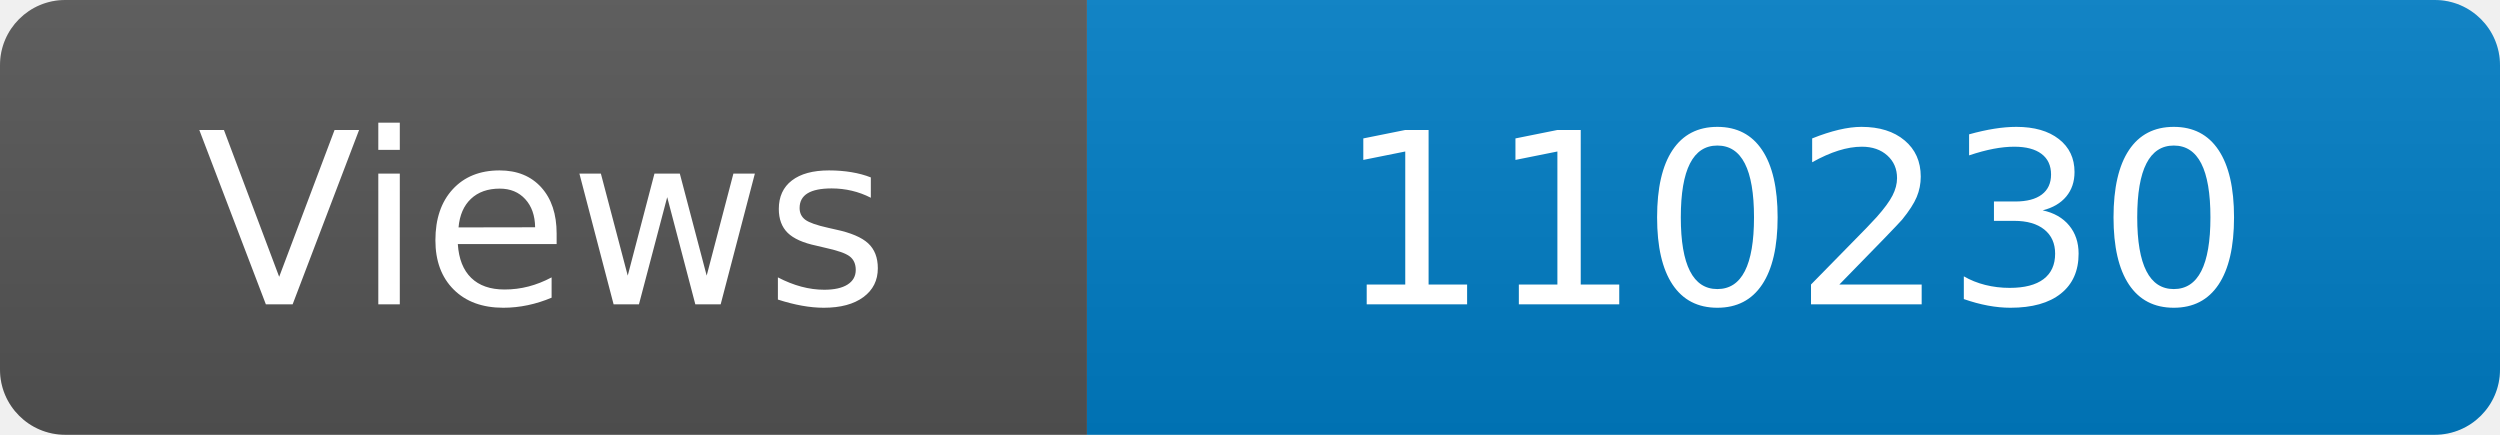
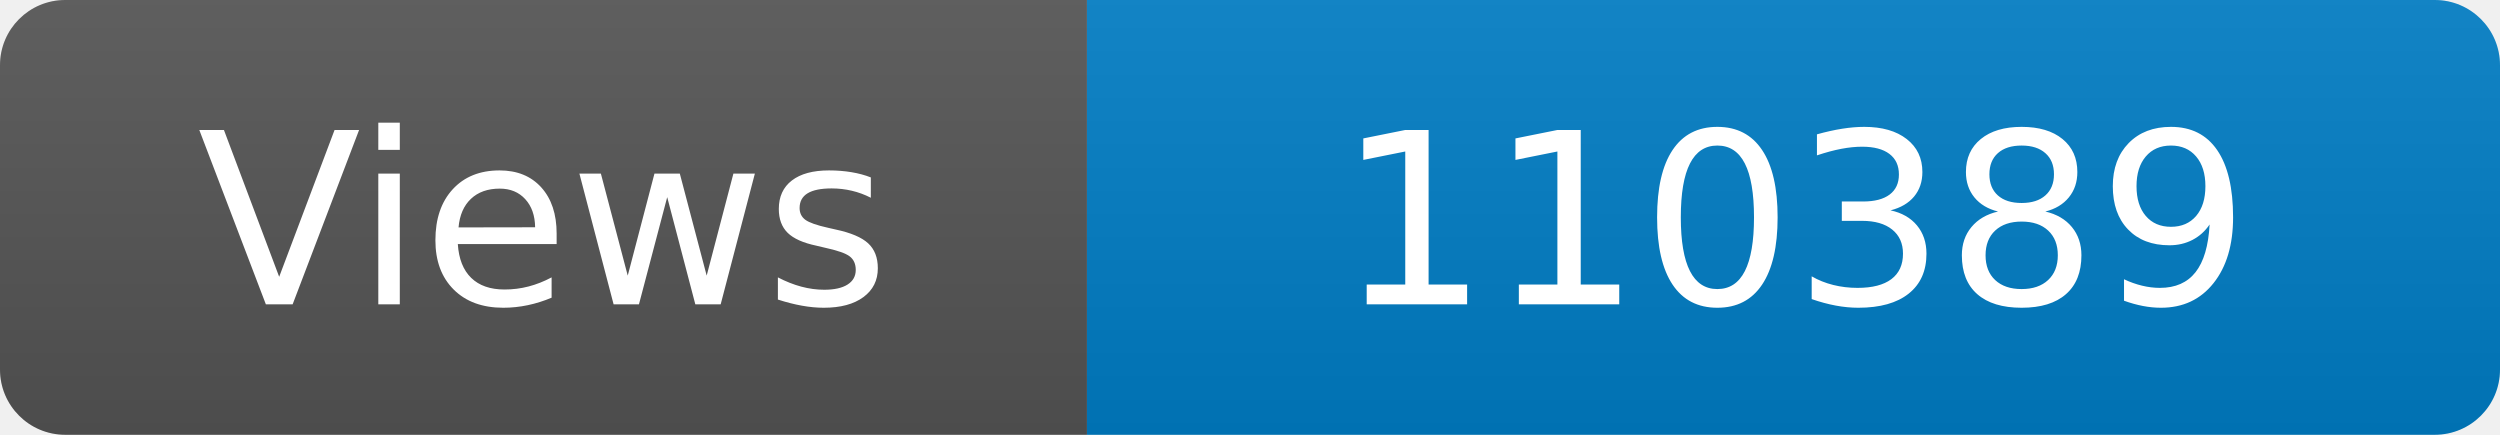
<svg xmlns="http://www.w3.org/2000/svg" width="115" height="20" role="img" aria-label="Maintained?: yes">
  <linearGradient id="s" x2="0" y2="100%">
    <stop offset="0" stop-color="#bbb" stop-opacity=".1" />
    <stop offset="1" stop-opacity=".1" />
  </linearGradient>
  <clipPath id="r">
    <rect width="115" height="20" rx="3" fill="#fff" />
  </clipPath>
  <g clip-path="url(#r)">
    <rect width="50" height="20" fill="#555" />
    <rect x="50" width="160" height="20" fill="#007ec6" />
    <rect width="115" height="20" fill="url(#s)" />
  </g>
  <g fill="#fff" text-anchor="middle" font-family="Verdana,Geneva,DejaVu Sans,sans-serif" font-size="110">
    <text x="250" y="140" transform="scale(.1)" fill="#fff">Views</text>
-     <text x="825" y="140" transform="scale(.1)" fill="#fff">110230</text>
+     <text x="825" y="140" transform="scale(.1)" fill="#fff">110389</text>
  </g>
</svg>
